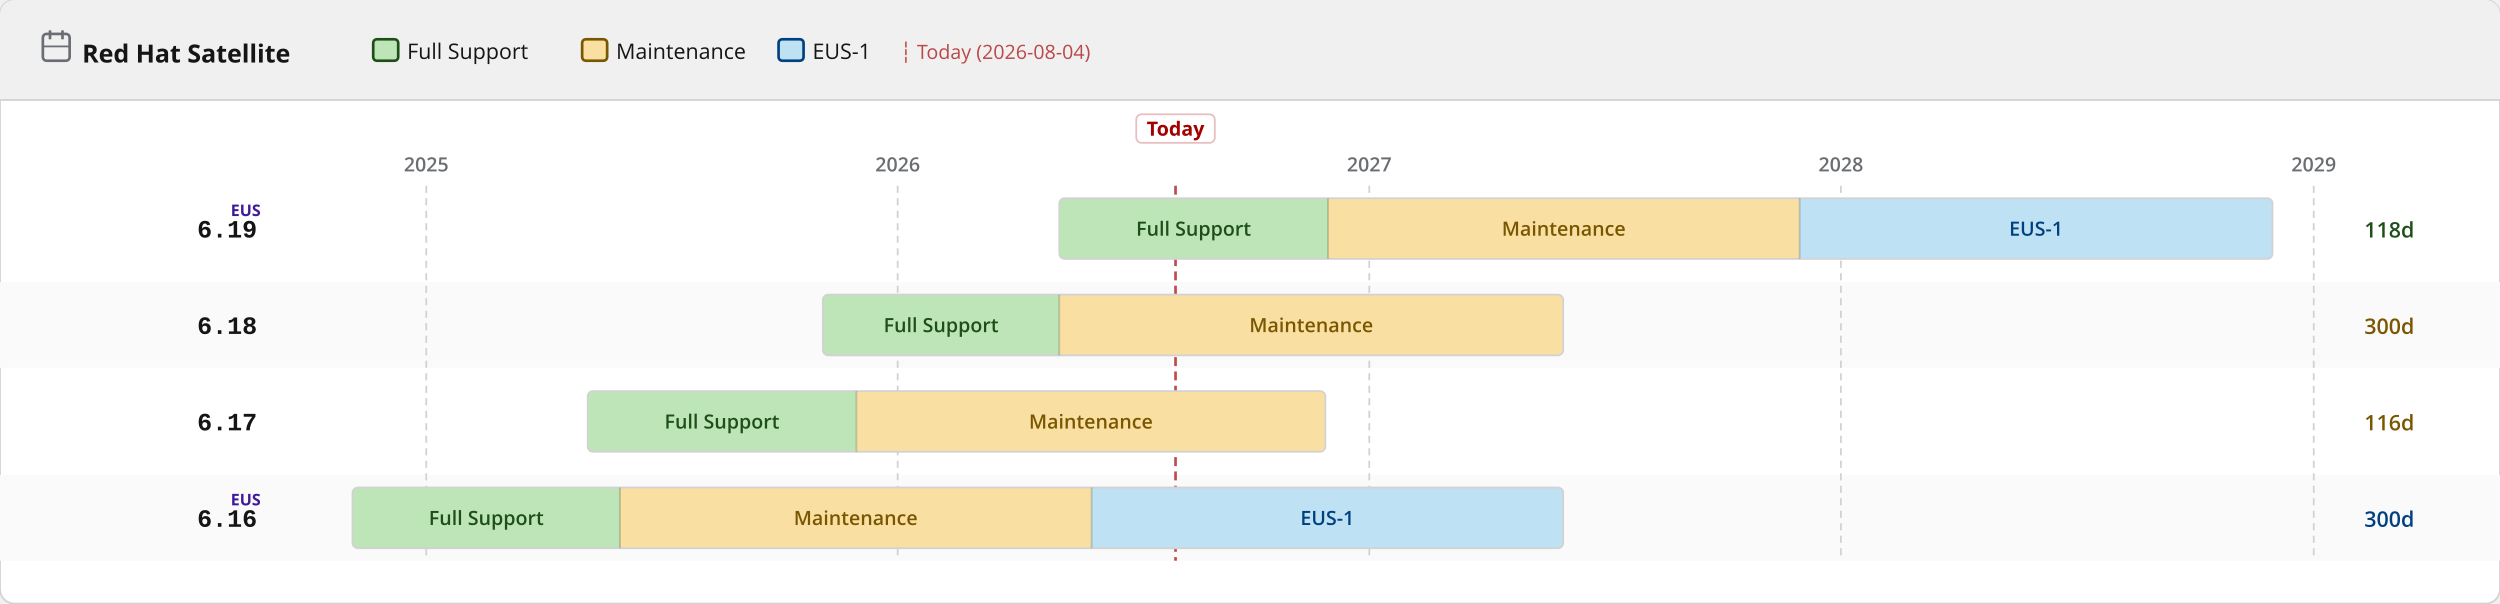
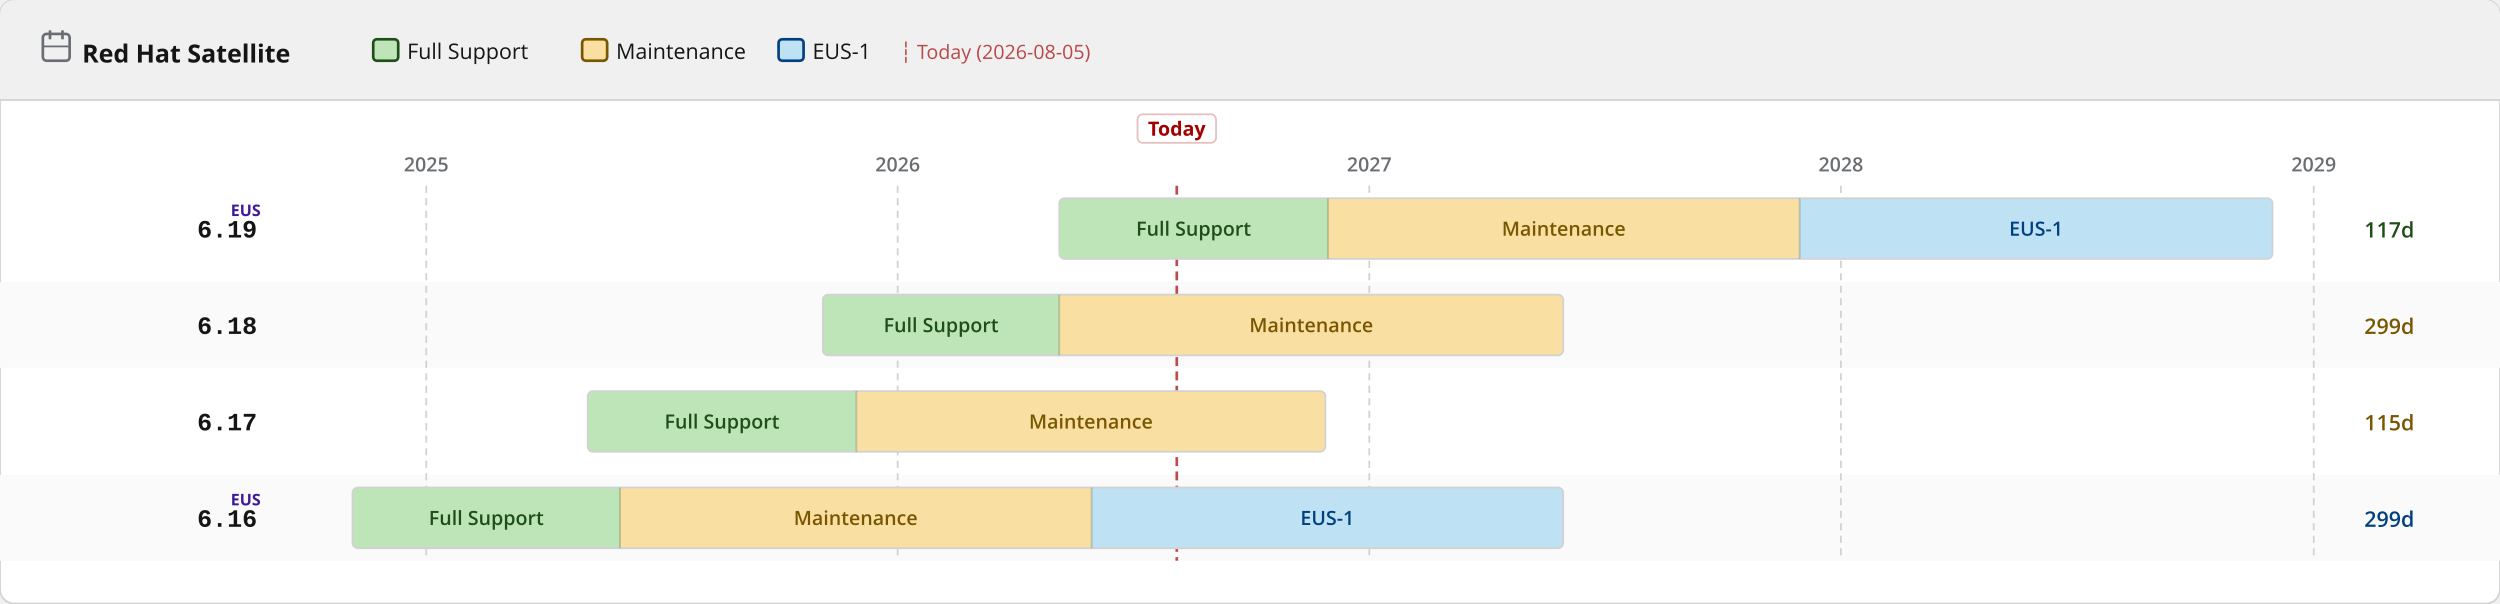
<svg xmlns="http://www.w3.org/2000/svg" width="1400" height="338" viewBox="0 0 1400 338">
  <defs>
    <pattern id="eol" patternUnits="userSpaceOnUse" width="6" height="6" patternTransform="rotate(135)">
      <line x1="0" y1="0" x2="0" y2="6" stroke="#a30000" stroke-width="2" opacity="0.25" />
    </pattern>
  </defs>
  <rect width="1400" height="338" rx="8" fill="#ffffff" stroke="#d2d2d2" stroke-width="1" />
  <rect width="1400" height="56" rx="8" fill="#f0f0f0" />
  <rect y="48" width="1400" height="8" fill="#f0f0f0" />
  <line x1="0" y1="56" x2="1400" y2="56" stroke="#d2d2d2" stroke-width="1" />
  <text x="46" y="35" font-family="RedHatDisplay,RedHatText,'Red Hat Display','Red Hat Text','Open Sans',system-ui,sans-serif" font-size="14" font-weight="700" fill="#151515">Red Hat Satellite</text>
  <rect x="24" y="19" width="15" height="15" rx="2" fill="none" stroke="#6a6e73" stroke-width="1.5" />
  <line x1="28" y1="17" x2="28" y2="22" stroke="#6a6e73" stroke-width="1.5" />
  <line x1="35" y1="17" x2="35" y2="22" stroke="#6a6e73" stroke-width="1.5" />
  <line x1="24" y1="26" x2="39" y2="26" stroke="#6a6e73" stroke-width="1" />
  <rect x="209.0" y="22" width="14" height="12" rx="2" fill="#bde5b8" stroke="#1e4f18" stroke-width="1.5" />
  <text x="228.0" y="33" font-family="RedHatDisplay,RedHatText,'Red Hat Display','Red Hat Text','Open Sans',system-ui,sans-serif" font-size="12" fill="#151515">Full Support</text>
  <rect x="326.0" y="22" width="14" height="12" rx="2" fill="#f9e0a2" stroke="#795600" stroke-width="1.5" />
  <text x="345.0" y="33" font-family="RedHatDisplay,RedHatText,'Red Hat Display','Red Hat Text','Open Sans',system-ui,sans-serif" font-size="12" fill="#151515">Maintenance</text>
  <rect x="436.0" y="22" width="14" height="12" rx="2" fill="#bee1f4" stroke="#004080" stroke-width="1.5" />
  <text x="455.0" y="33" font-family="RedHatDisplay,RedHatText,'Red Hat Display','Red Hat Text','Open Sans',system-ui,sans-serif" font-size="12" fill="#151515">EUS-1</text>
-   <text x="504.0" y="33" font-family="RedHatDisplay,RedHatText,'Red Hat Display','Red Hat Text','Open Sans',system-ui,sans-serif" font-size="11" fill="#a30000" opacity="0.7">┆ Today (2026-08-04)</text>
+   <text x="504.0" y="33" font-family="RedHatDisplay,RedHatText,'Red Hat Display','Red Hat Text','Open Sans',system-ui,sans-serif" font-size="11" fill="#a30000" opacity="0.7">┆ Today (2026-08-05)</text>
  <rect x="0" y="158" width="1400" height="48" fill="#fafafa" />
  <rect x="0" y="266" width="1400" height="48" fill="#fafafa" />
  <line x1="238.7" y1="104" x2="238.7" y2="314" stroke="#d2d2d2" stroke-width="1" stroke-dasharray="4 3" />
  <text x="238.7" y="96" text-anchor="middle" font-family="RedHatDisplay,RedHatText,'Red Hat Display','Red Hat Text','Open Sans',system-ui,sans-serif" font-size="11" font-weight="600" fill="#6a6e73">2025</text>
  <line x1="502.7" y1="104" x2="502.7" y2="314" stroke="#d2d2d2" stroke-width="1" stroke-dasharray="4 3" />
  <text x="502.7" y="96" text-anchor="middle" font-family="RedHatDisplay,RedHatText,'Red Hat Display','Red Hat Text','Open Sans',system-ui,sans-serif" font-size="11" font-weight="600" fill="#6a6e73">2026</text>
  <line x1="766.8" y1="104" x2="766.8" y2="314" stroke="#d2d2d2" stroke-width="1" stroke-dasharray="4 3" />
  <text x="766.8" y="96" text-anchor="middle" font-family="RedHatDisplay,RedHatText,'Red Hat Display','Red Hat Text','Open Sans',system-ui,sans-serif" font-size="11" font-weight="600" fill="#6a6e73">2027</text>
  <line x1="1030.9" y1="104" x2="1030.9" y2="314" stroke="#d2d2d2" stroke-width="1" stroke-dasharray="4 3" />
  <text x="1030.9" y="96" text-anchor="middle" font-family="RedHatDisplay,RedHatText,'Red Hat Display','Red Hat Text','Open Sans',system-ui,sans-serif" font-size="11" font-weight="600" fill="#6a6e73">2028</text>
  <line x1="1295.7" y1="104" x2="1295.7" y2="314" stroke="#d2d2d2" stroke-width="1" stroke-dasharray="4 3" />
  <text x="1295.7" y="96" text-anchor="middle" font-family="RedHatDisplay,RedHatText,'Red Hat Display','Red Hat Text','Open Sans',system-ui,sans-serif" font-size="11" font-weight="600" fill="#6a6e73">2029</text>
-   <line x1="658.3" y1="104" x2="658.3" y2="314" stroke="#a30000" stroke-width="1.5" stroke-dasharray="5 3" opacity="0.7" />
-   <rect x="636.3" y="64" width="44" height="16" rx="3" fill="white" stroke="rgba(163,0,0,0.25)" stroke-width="1" />
-   <text x="658.3" y="76" text-anchor="middle" font-family="RedHatDisplay,RedHatText,'Red Hat Display','Red Hat Text','Open Sans',system-ui,sans-serif" font-size="11" font-weight="700" fill="#a30000">Today</text>
+   <line x1="659.0" y1="104" x2="659.0" y2="314" stroke="#a30000" stroke-width="1.5" stroke-dasharray="5 3" opacity="0.7" />
+   <rect x="637.0" y="64" width="44" height="16" rx="3" fill="white" stroke="rgba(163,0,0,0.25)" stroke-width="1" />
+   <text x="659.0" y="76" text-anchor="middle" font-family="RedHatDisplay,RedHatText,'Red Hat Display','Red Hat Text','Open Sans',system-ui,sans-serif" font-size="11" font-weight="700" fill="#a30000">Today</text>
  <text x="144" y="133.0" text-anchor="end" font-family="RedHatMono,'Red Hat Mono','Courier New',monospace" font-size="14" font-weight="700" fill="#151515">6.19</text>
  <text x="146" y="121.0" text-anchor="end" font-family="RedHatDisplay,RedHatText,'Red Hat Display','Red Hat Text','Open Sans',system-ui,sans-serif" font-size="9" font-weight="700" fill="#40199a">EUS</text>
  <clipPath id="c0">
    <rect x="593.2" y="111.0" width="679.4" height="34" rx="3" />
  </clipPath>
  <g clip-path="url(#c0)">
    <rect x="593.2" y="111.0" width="150.5" height="34" fill="#bde5b8" />
    <text x="668.4" y="132.0" text-anchor="middle" font-family="RedHatDisplay,RedHatText,'Red Hat Display','Red Hat Text','Open Sans',system-ui,sans-serif" font-size="11" font-weight="600" fill="#1e4f18">Full Support</text>
    <rect x="743.7" y="111.0" width="264.1" height="34" fill="#f9e0a2" />
    <text x="875.7" y="132.0" text-anchor="middle" font-family="RedHatDisplay,RedHatText,'Red Hat Display','Red Hat Text','Open Sans',system-ui,sans-serif" font-size="11" font-weight="600" fill="#795600">Maintenance</text>
    <rect x="1007.8" y="111.0" width="264.8" height="34" fill="#bee1f4" />
    <text x="1140.2" y="132.0" text-anchor="middle" font-family="RedHatDisplay,RedHatText,'Red Hat Display','Red Hat Text','Open Sans',system-ui,sans-serif" font-size="11" font-weight="600" fill="#004080">EUS-1</text>
  </g>
  <rect x="593.2" y="111.0" width="679.4" height="34" rx="3" fill="none" stroke="#d2d2d2" stroke-width="1" />
  <line x1="743.7" y1="111.0" x2="743.7" y2="145.0" stroke="rgba(0,0,0,0.18)" stroke-width="1" />
  <line x1="1007.8" y1="111.0" x2="1007.8" y2="145.0" stroke="rgba(0,0,0,0.18)" stroke-width="1" />
-   <text x="1324" y="133.0" font-family="RedHatDisplay,RedHatText,'Red Hat Display','Red Hat Text','Open Sans',system-ui,sans-serif" font-size="12" font-weight="600" fill="#1e4f18">118d</text>
+   <text x="1324" y="133.0" font-family="RedHatDisplay,RedHatText,'Red Hat Display','Red Hat Text','Open Sans',system-ui,sans-serif" font-size="12" font-weight="600" fill="#1e4f18">117d</text>
  <text x="144" y="187.0" text-anchor="end" font-family="RedHatMono,'Red Hat Mono','Courier New',monospace" font-size="14" font-weight="700" fill="#151515">6.18</text>
  <clipPath id="c1">
    <rect x="460.8" y="165.0" width="414.6" height="34" rx="3" />
  </clipPath>
  <g clip-path="url(#c1)">
    <rect x="460.8" y="165.0" width="132.4" height="34" fill="#bde5b8" />
    <text x="527.0" y="186.0" text-anchor="middle" font-family="RedHatDisplay,RedHatText,'Red Hat Display','Red Hat Text','Open Sans',system-ui,sans-serif" font-size="11" font-weight="600" fill="#1e4f18">Full Support</text>
    <rect x="593.2" y="165.0" width="282.2" height="34" fill="#f9e0a2" />
    <text x="734.3" y="186.0" text-anchor="middle" font-family="RedHatDisplay,RedHatText,'Red Hat Display','Red Hat Text','Open Sans',system-ui,sans-serif" font-size="11" font-weight="600" fill="#795600">Maintenance</text>
  </g>
  <rect x="460.8" y="165.0" width="414.6" height="34" rx="3" fill="none" stroke="#d2d2d2" stroke-width="1" />
  <line x1="593.2" y1="165.0" x2="593.2" y2="199.0" stroke="rgba(0,0,0,0.18)" stroke-width="1" />
-   <text x="1324" y="187.0" font-family="RedHatDisplay,RedHatText,'Red Hat Display','Red Hat Text','Open Sans',system-ui,sans-serif" font-size="12" font-weight="600" fill="#795600">300d</text>
+   <text x="1324" y="187.0" font-family="RedHatDisplay,RedHatText,'Red Hat Display','Red Hat Text','Open Sans',system-ui,sans-serif" font-size="12" font-weight="600" fill="#795600">299d</text>
  <text x="144" y="241.0" text-anchor="end" font-family="RedHatMono,'Red Hat Mono','Courier New',monospace" font-size="14" font-weight="700" fill="#151515">6.17</text>
  <clipPath id="c2">
    <rect x="329.1" y="219.0" width="413.1" height="34" rx="3" />
  </clipPath>
  <g clip-path="url(#c2)">
    <rect x="329.1" y="219.0" width="150.5" height="34" fill="#bde5b8" />
    <text x="404.3" y="240.0" text-anchor="middle" font-family="RedHatDisplay,RedHatText,'Red Hat Display','Red Hat Text','Open Sans',system-ui,sans-serif" font-size="11" font-weight="600" fill="#1e4f18">Full Support</text>
    <rect x="479.6" y="219.0" width="262.6" height="34" fill="#f9e0a2" />
    <text x="610.9" y="240.0" text-anchor="middle" font-family="RedHatDisplay,RedHatText,'Red Hat Display','Red Hat Text','Open Sans',system-ui,sans-serif" font-size="11" font-weight="600" fill="#795600">Maintenance</text>
  </g>
  <rect x="329.1" y="219.0" width="413.1" height="34" rx="3" fill="none" stroke="#d2d2d2" stroke-width="1" />
  <line x1="479.6" y1="219.0" x2="479.6" y2="253.0" stroke="rgba(0,0,0,0.18)" stroke-width="1" />
-   <text x="1324" y="241.0" font-family="RedHatDisplay,RedHatText,'Red Hat Display','Red Hat Text','Open Sans',system-ui,sans-serif" font-size="12" font-weight="600" fill="#795600">116d</text>
+   <text x="1324" y="241.0" font-family="RedHatDisplay,RedHatText,'Red Hat Display','Red Hat Text','Open Sans',system-ui,sans-serif" font-size="12" font-weight="600" fill="#795600">115d</text>
  <text x="144" y="295.0" text-anchor="end" font-family="RedHatMono,'Red Hat Mono','Courier New',monospace" font-size="14" font-weight="700" fill="#151515">6.16</text>
  <text x="146" y="283.0" text-anchor="end" font-family="RedHatDisplay,RedHatText,'Red Hat Display','Red Hat Text','Open Sans',system-ui,sans-serif" font-size="9" font-weight="700" fill="#40199a">EUS</text>
  <clipPath id="c3">
    <rect x="197.4" y="273.0" width="678.0" height="34" rx="3" />
  </clipPath>
  <g clip-path="url(#c3)">
    <rect x="197.4" y="273.0" width="149.8" height="34" fill="#bde5b8" />
    <text x="272.3" y="294.0" text-anchor="middle" font-family="RedHatDisplay,RedHatText,'Red Hat Display','Red Hat Text','Open Sans',system-ui,sans-serif" font-size="11" font-weight="600" fill="#1e4f18">Full Support</text>
    <rect x="347.2" y="273.0" width="264.1" height="34" fill="#f9e0a2" />
    <text x="479.2" y="294.0" text-anchor="middle" font-family="RedHatDisplay,RedHatText,'Red Hat Display','Red Hat Text','Open Sans',system-ui,sans-serif" font-size="11" font-weight="600" fill="#795600">Maintenance</text>
    <rect x="611.3" y="273.0" width="264.1" height="34" fill="#bee1f4" />
    <text x="743.3" y="294.0" text-anchor="middle" font-family="RedHatDisplay,RedHatText,'Red Hat Display','Red Hat Text','Open Sans',system-ui,sans-serif" font-size="11" font-weight="600" fill="#004080">EUS-1</text>
  </g>
  <rect x="197.4" y="273.0" width="678.0" height="34" rx="3" fill="none" stroke="#d2d2d2" stroke-width="1" />
  <line x1="347.2" y1="273.0" x2="347.2" y2="307.0" stroke="rgba(0,0,0,0.18)" stroke-width="1" />
  <line x1="611.3" y1="273.0" x2="611.3" y2="307.0" stroke="rgba(0,0,0,0.18)" stroke-width="1" />
-   <text x="1324" y="295.0" font-family="RedHatDisplay,RedHatText,'Red Hat Display','Red Hat Text','Open Sans',system-ui,sans-serif" font-size="12" font-weight="600" fill="#004080">300d</text>
+   <text x="1324" y="295.0" font-family="RedHatDisplay,RedHatText,'Red Hat Display','Red Hat Text','Open Sans',system-ui,sans-serif" font-size="12" font-weight="600" fill="#004080">299d</text>
</svg>
